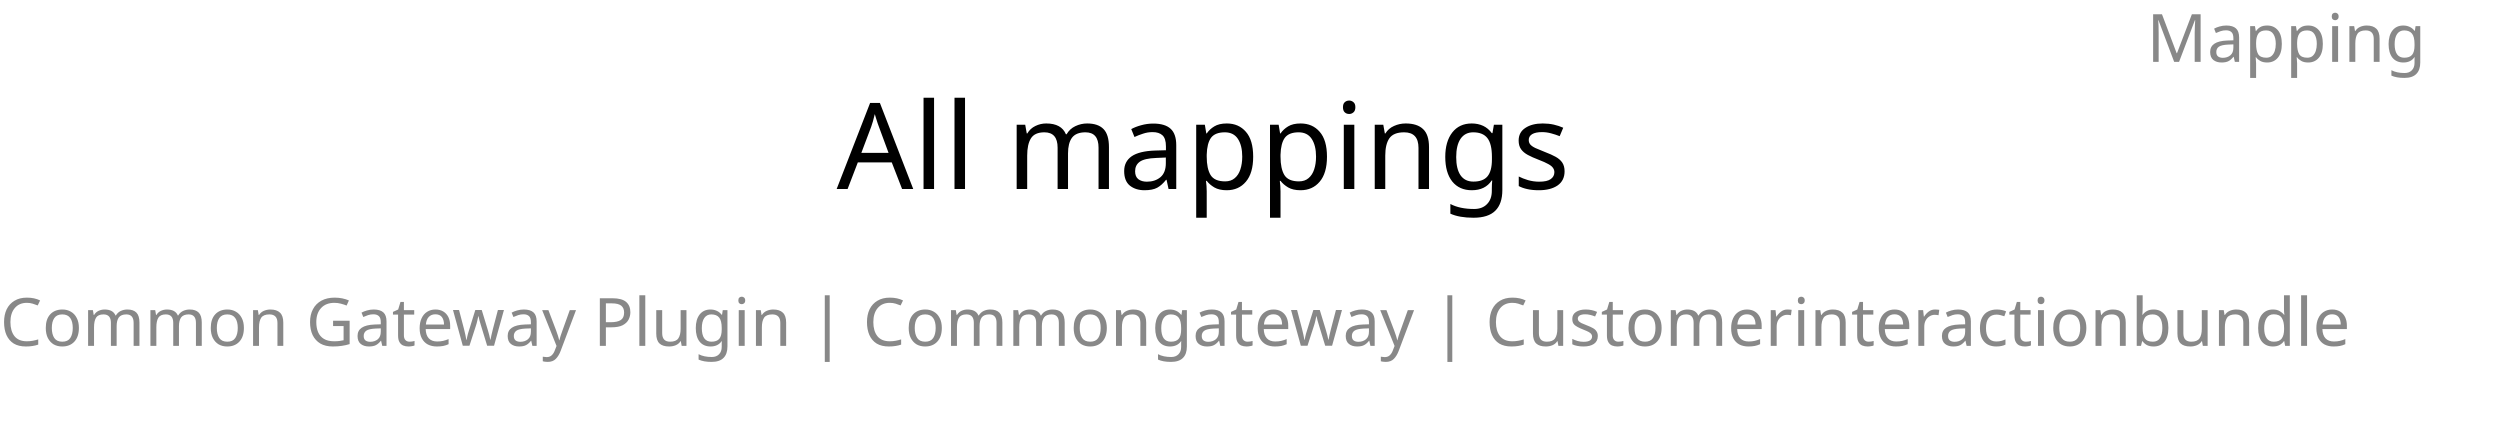
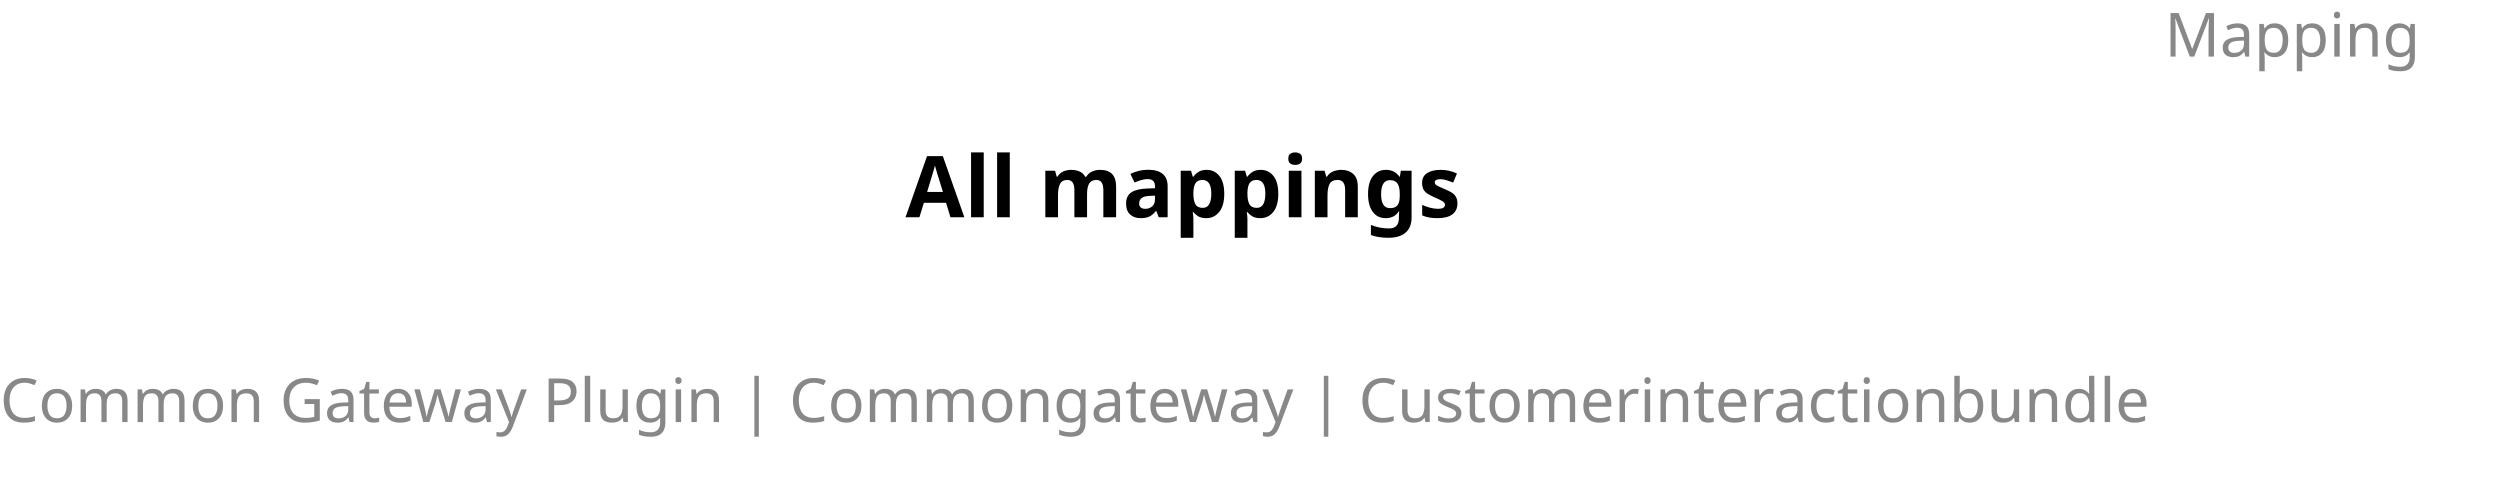
- <svg xmlns="http://www.w3.org/2000/svg" contentScriptType="application/ecmascript" contentStyleType="text/css" height="65px" preserveAspectRatio="none" style="width:375px;height:65px;" version="1.1" viewBox="0 0 375 65" width="375px" zoomAndPan="magnify">
+ <svg xmlns="http://www.w3.org/2000/svg" contentStyleType="text/css" height="79px" preserveAspectRatio="none" style="width:410px;height:79px;background:#FFFFFF;" version="1.1" viewBox="0 0 410 79" width="410px" zoomAndPan="magnify">
  <defs />
  <g>
-     <text fill="#888888" font-family="sans-serif" font-size="10" lengthAdjust="spacingAndGlyphs" textLength="41" x="322" y="9.282">Mapping</text>
-     <text fill="#000000" font-family="sans-serif" font-size="18" lengthAdjust="spacingAndGlyphs" textLength="112" x="125.5" y="28.349">All mappings</text>
-     <text fill="#888888" font-family="sans-serif" font-size="10" lengthAdjust="spacingAndGlyphs" textLength="363" x="0" y="51.876">Common Gateway Plugin | Commongateway | Customerinteractionbundle</text>
+     <text fill="#888888" font-family="sans-serif" font-size="10" lengthAdjust="spacing" textLength="47" x="355" y="9.282">Mapping</text>
+     <text fill="#000000" font-family="sans-serif" font-size="14" font-weight="bold" lengthAdjust="spacing" textLength="105" x="148.5" y="35.636">All mappings</text>
+     <text fill="#888888" font-family="sans-serif" font-size="10" lengthAdjust="spacing" textLength="402" x="0" y="69.22">Common Gateway Plugin | Commongateway | Customerinteractionbundle</text>
  </g>
</svg>
